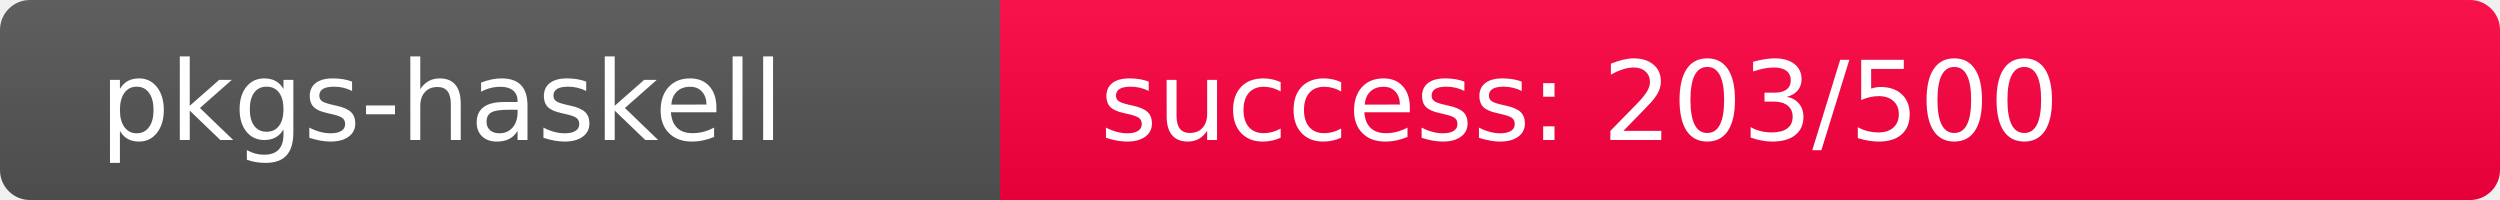
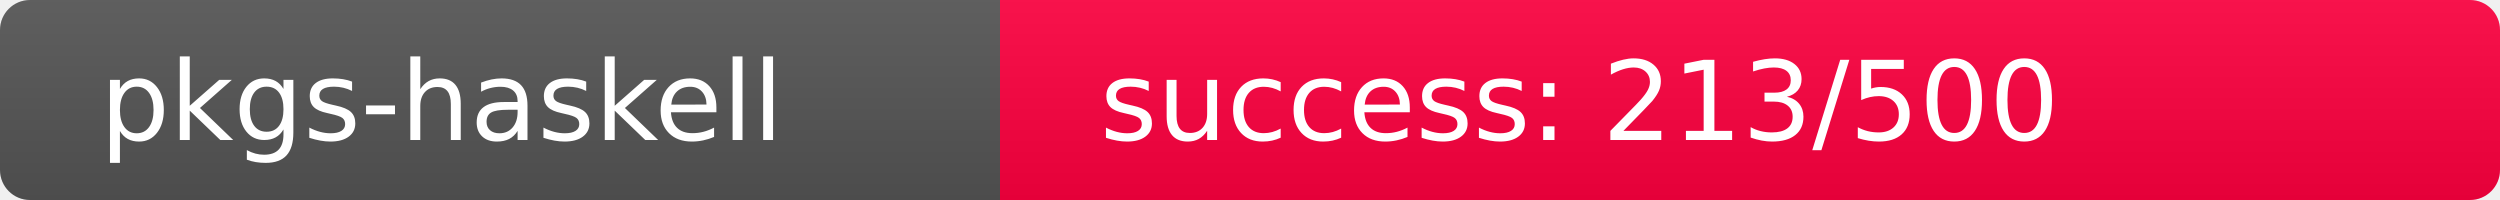
<svg xmlns="http://www.w3.org/2000/svg" width="250" height="20" role="img">
  <linearGradient id="s" x2="0" y2="100%">
    <stop offset="0" stop-color="#bbb" stop-opacity=".1" />
    <stop offset="1" stop-opacity=".1" />
  </linearGradient>
  <clipPath id="r">
    <rect width="250" height="20" rx="3" fill="#fff" />
  </clipPath>
  <g clip-path="url(#r)">
    <rect width="100" height="20" fill="#555" />
-     <rect x="100" width="150" height="20" fill="rgb(304,-48,64)" />
+     <rect x="100" width="150" height="20" fill="rgb(293,-37,64)" />
    <rect width="250" height="20" fill="url(#s)" />
  </g>
  <g fill="#fff" text-anchor="start" font-family="Verdana,Geneva,DejaVu Sans,sans-serif" text-rendering="geometricPrecision" font-size="110">
    <text x="100" y="140" transform="scale(.1)" fill="#fff">pkgs-haskell</text>
-     <text x="1100" y="140" transform="scale(.1)" fill="#fff">success: 203/500</text>
+     <text x="1100" y="140" transform="scale(.1)" fill="#fff">success: 213/500</text>
  </g>
</svg>
